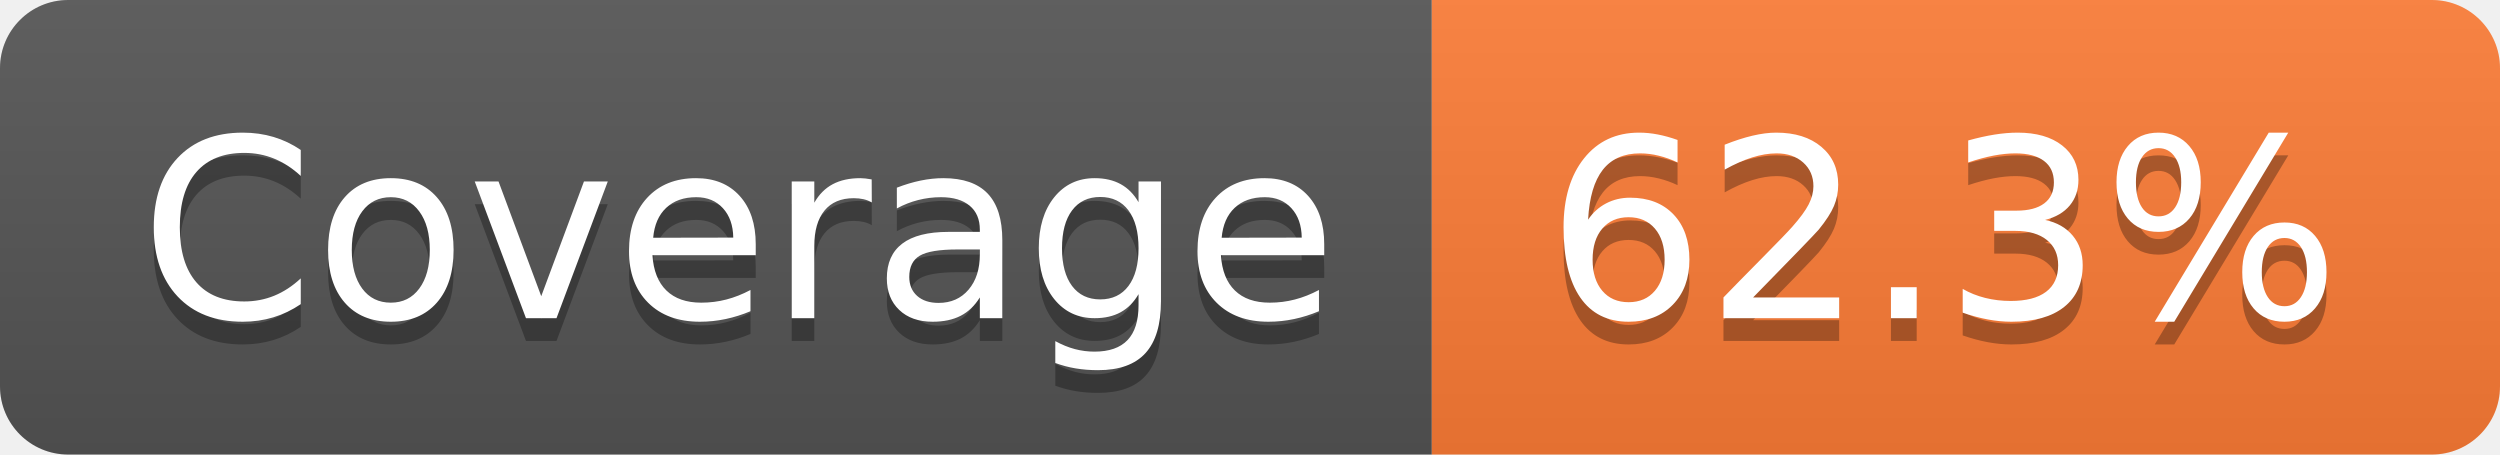
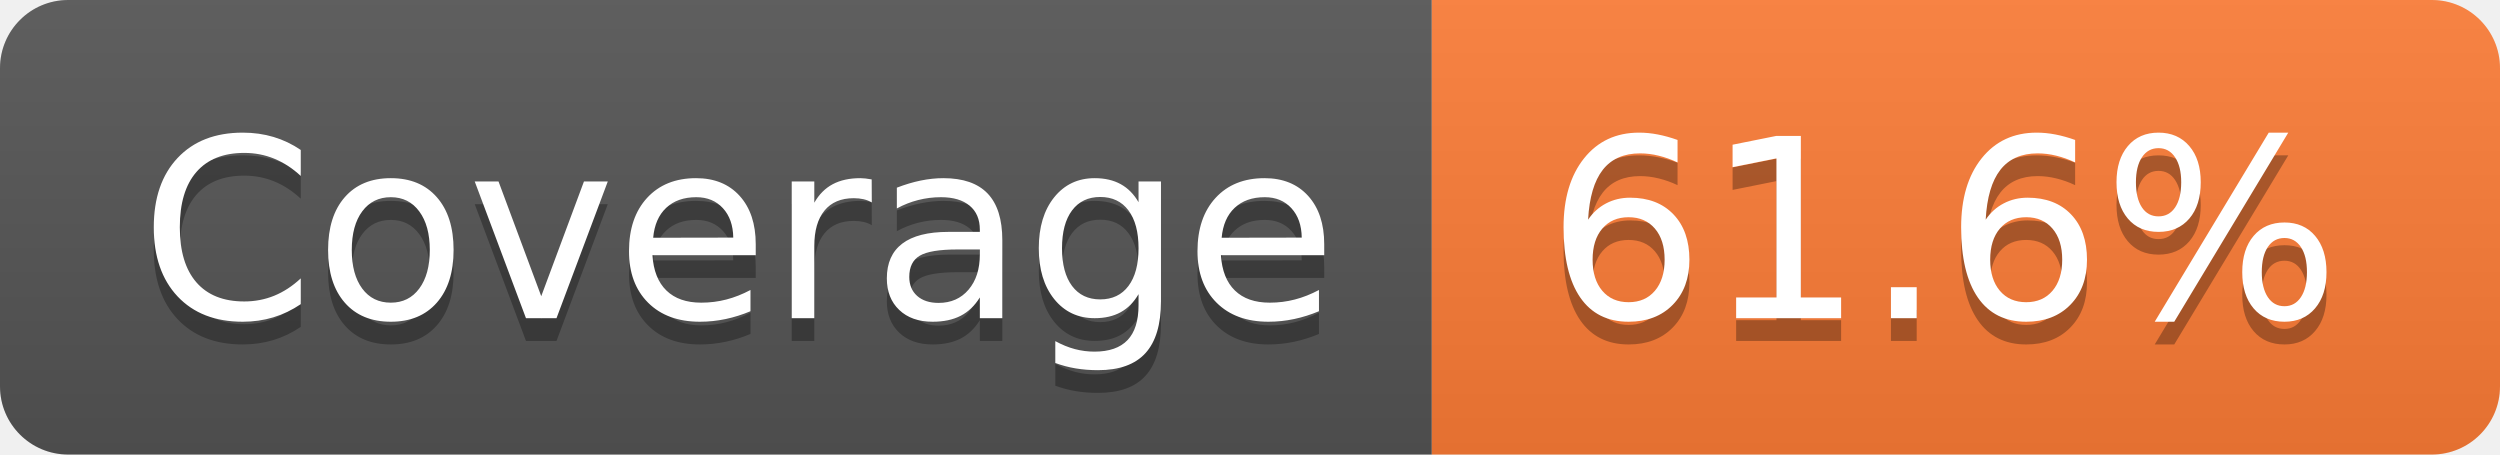
- <svg xmlns="http://www.w3.org/2000/svg" width="110" height="20" role="img" aria-label="Coverage: 62.3%">
+ <svg xmlns="http://www.w3.org/2000/svg" width="110" height="20" role="img" aria-label="Coverage: 61.6%">
  <linearGradient id="s" x2="0" y2="100%">
    <stop offset="0" stop-color="#bbb" stop-opacity=".1" />
    <stop offset="1" stop-opacity=".1" />
  </linearGradient>
  <clipPath id="r">
    <rect width="110" height="20" rx="3" fill="#fff" />
  </clipPath>
  <g clip-path="url(#r)">
    <rect width="63" height="20" fill="#555" />
    <rect x="63" width="47" height="20" fill="#fe7d37" />
    <rect width="110" height="20" fill="url(#s)" />
  </g>
  <g fill="#fff" text-anchor="middle" font-family="Verdana,Geneva,DejaVu Sans,sans-serif" text-rendering="geometricPrecision" font-size="110">
    <text aria-hidden="true" x="325" y="150" fill="#010101" fill-opacity=".3" transform="scale(.1)" textLength="530">Coverage</text>
    <text x="325" y="140" transform="scale(.1)" fill="#fff" textLength="530">Coverage</text>
-     <text aria-hidden="true" x="855" y="150" fill="#010101" fill-opacity=".3" transform="scale(.1)" textLength="370">62.3%</text>
-     <text x="855" y="140" transform="scale(.1)" fill="#fff" textLength="370">62.3%</text>
+     <text aria-hidden="true" x="855" y="150" fill="#010101" fill-opacity=".3" transform="scale(.1)" textLength="370">61.6%</text>
+     <text x="855" y="140" transform="scale(.1)" fill="#fff" textLength="370">61.6%</text>
  </g>
</svg>
